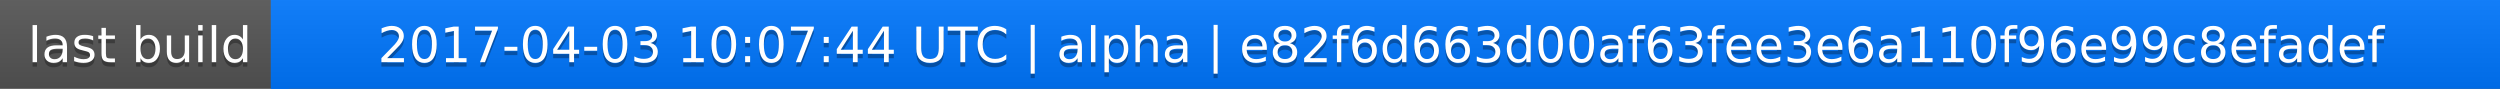
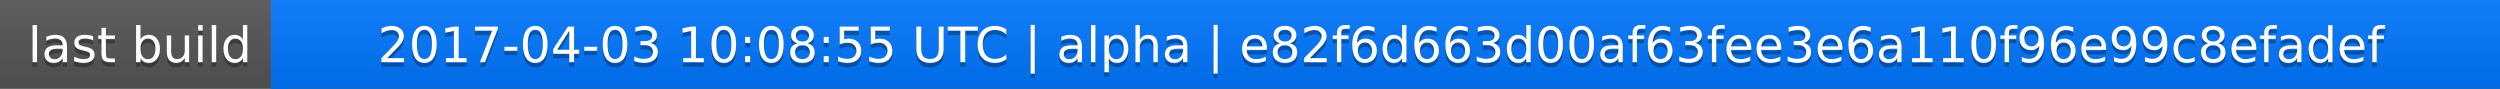
<svg xmlns="http://www.w3.org/2000/svg" width="563" height="20">
  <linearGradient id="a" x2="0" y2="100%">
    <stop offset="0" stop-color="#bbb" stop-opacity=".1" />
    <stop offset="1" stop-opacity=".1" />
  </linearGradient>
  <rect rx="0" width="563" height="20" fill="#555" />
  <rect rx="0" x="61" width="502" height="20" fill="#07f" />
  <path fill="#07f" d="M61 0h4v20h-4z" />
  <rect rx="0" width="563" height="20" fill="url(#a)" />
  <g fill="#fff" text-anchor="middle" font-family="DejaVu Sans,Verdana,Geneva,sans-serif" font-size="11">
    <text x="31.5" y="15" fill="#010101" fill-opacity=".3">last build</text>
    <text x="31.5" y="14">last build</text>
-     <text x="311" y="15" fill="#010101" fill-opacity=".3">2017-04-03 10:07:44 UTC | alpha | e82f6d663d00af63fee3e6a110f96e99c8efadef</text>
-     <text x="311" y="14">2017-04-03 10:07:44 UTC | alpha | e82f6d663d00af63fee3e6a110f96e99c8efadef</text>
+     <text x="311" y="15" fill="#010101" fill-opacity=".3">2017-04-03 10:08:55 UTC | alpha | e82f6d663d00af63fee3e6a110f96e99c8efadef</text>
+     <text x="311" y="14">2017-04-03 10:08:55 UTC | alpha | e82f6d663d00af63fee3e6a110f96e99c8efadef</text>
  </g>
</svg>
